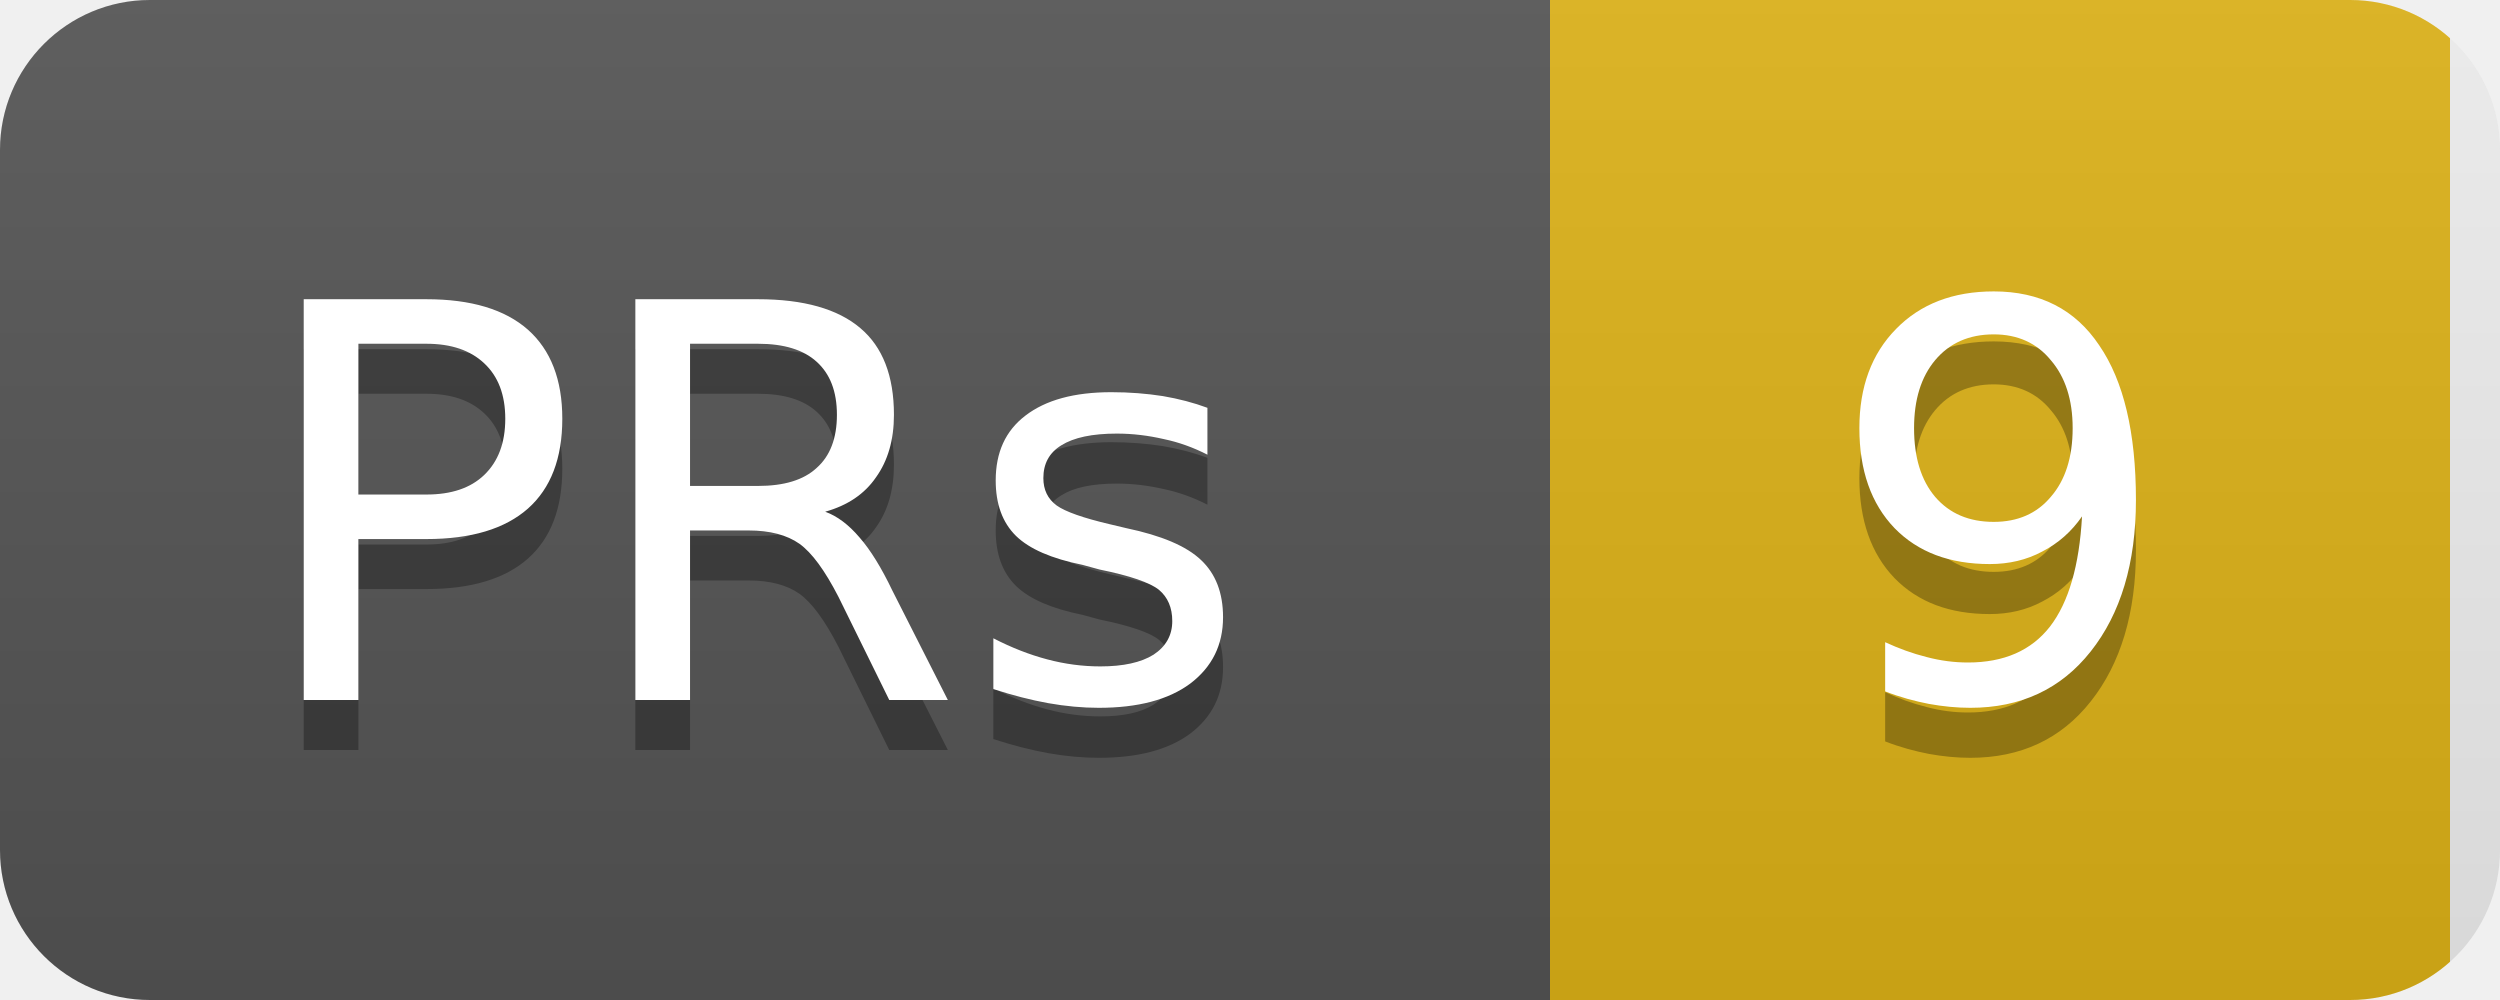
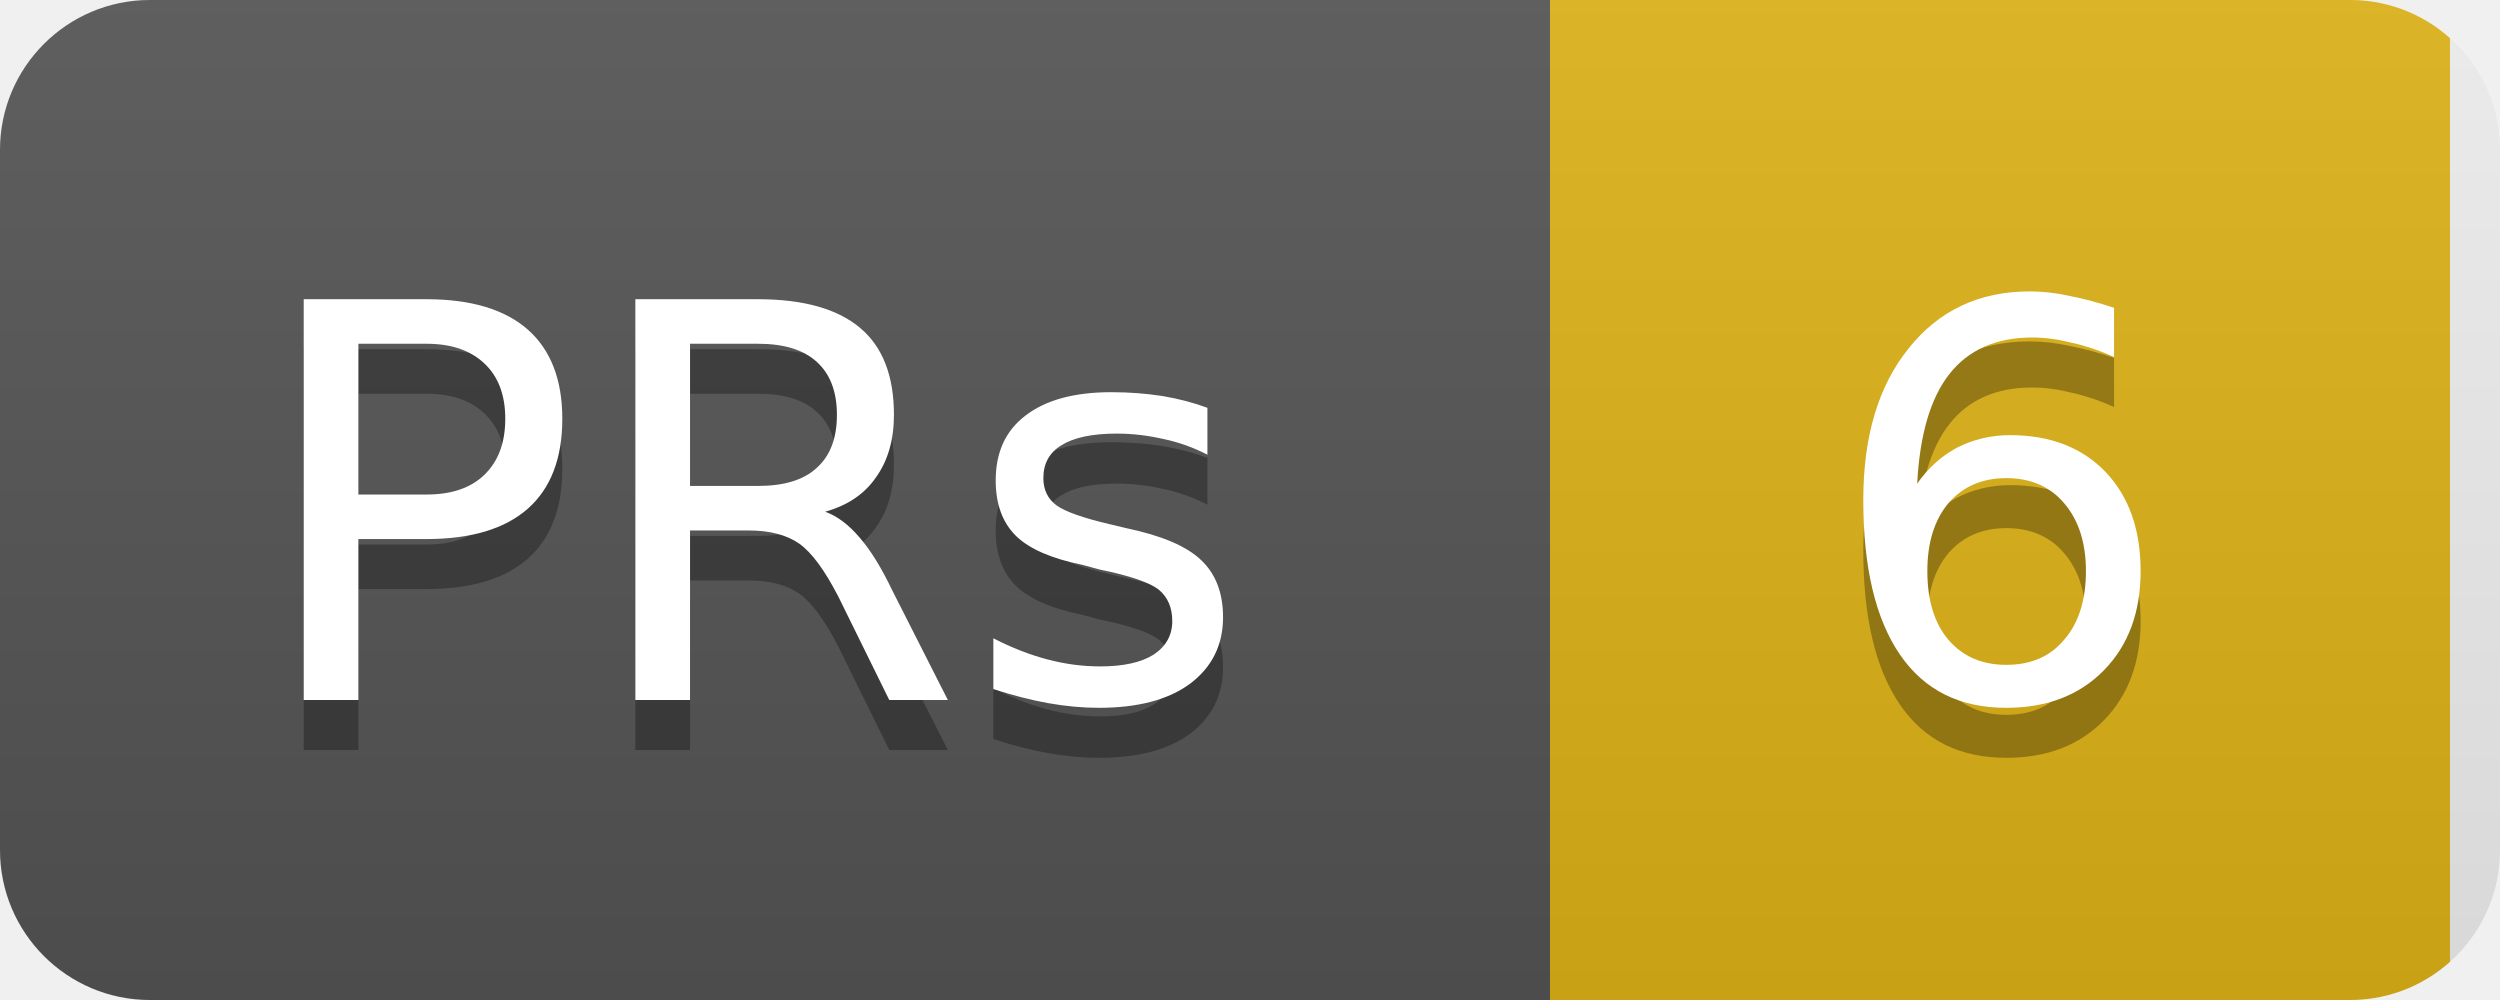
<svg xmlns="http://www.w3.org/2000/svg" width="50" height="20">
  <linearGradient id="b" x2="0" y2="100%">
    <stop offset="0" stop-color="#bbb" stop-opacity=".1" />
    <stop offset="1" stop-opacity=".1" />
  </linearGradient>
  <clipPath id="a">
    <rect width="50" height="20" rx="3" fill="#fff" />
  </clipPath>
  <g clip-path="url(#a)">
    <rect width="31" height="20" fill="#555" />
    <rect x="31" width="18" height="20" fill="#dfb317" />
    <rect width="50" height="20" fill="url(#b)" />
  </g>
  <g fill="#fff" text-anchor="middle" font-family="DejaVu Sans,Verdana,Geneva,sans-serif" font-size="11">
    <text x="15" y="15" fill="#010101" fill-opacity=".3">PRs</text>
    <text x="15" y="14">PRs</text>
-     <text x="40" y="15" fill="#010101" fill-opacity=".3">9</text>
-     <text x="40" y="14">9</text>
+     <text x="40" y="15" fill="#010101" fill-opacity=".3">6</text>
+     <text x="40" y="14">6</text>
  </g>
</svg>
